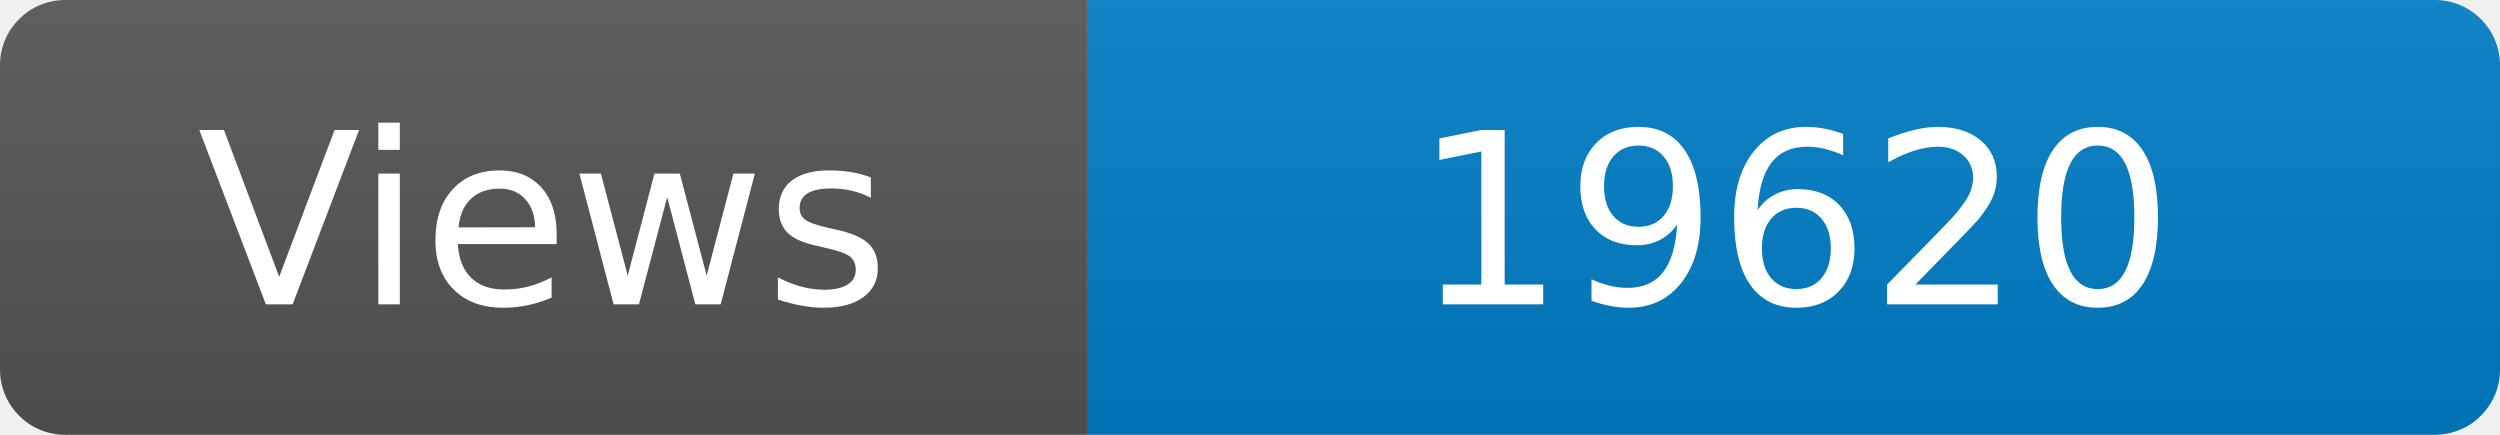
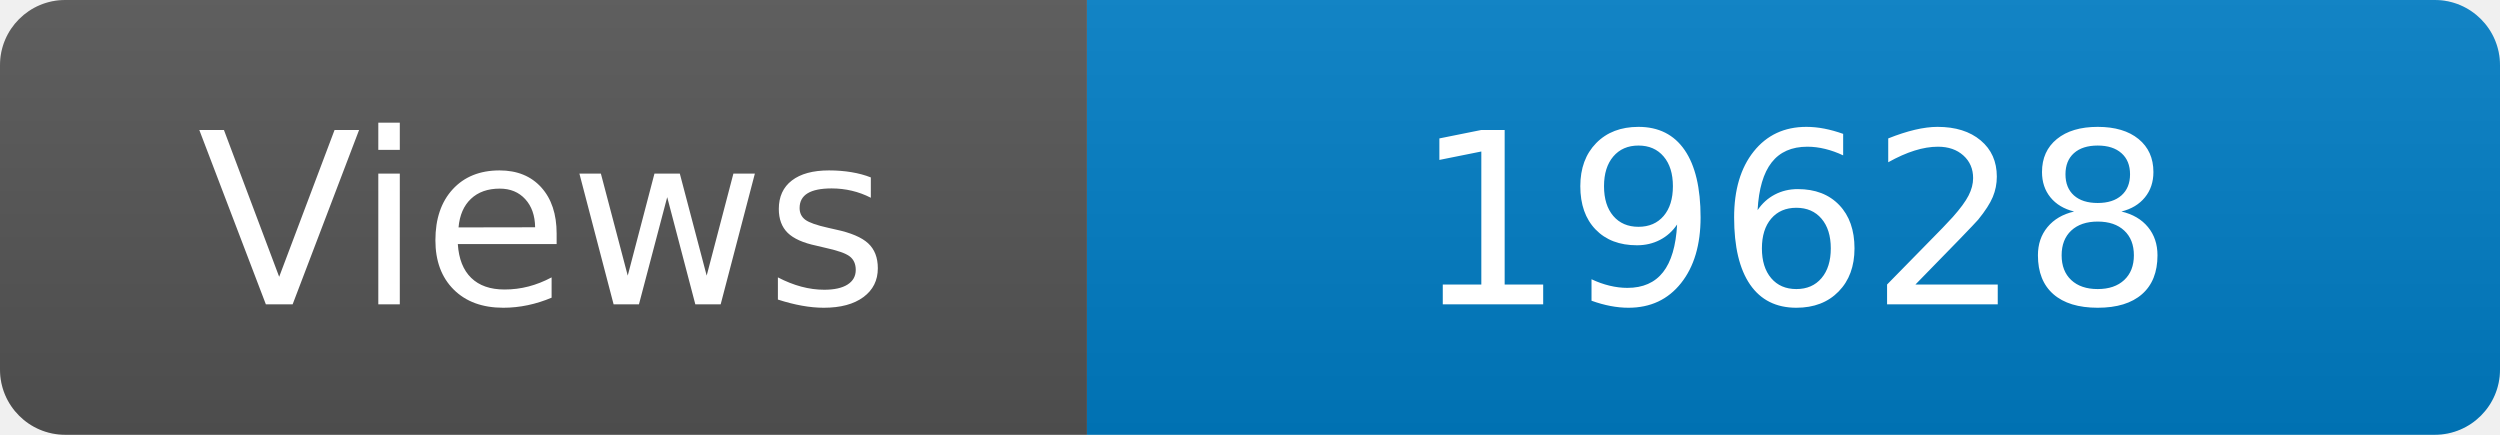
<svg xmlns="http://www.w3.org/2000/svg" width="115" height="20" role="img" aria-label="Maintained?: yes">
  <linearGradient id="s" x2="0" y2="100%">
    <stop offset="0" stop-color="#bbb" stop-opacity=".1" />
    <stop offset="1" stop-opacity=".1" />
  </linearGradient>
  <clipPath id="r">
    <rect width="115" height="20" rx="3" fill="#fff" />
  </clipPath>
  <g clip-path="url(#r)">
    <rect width="50" height="20" fill="#555" />
    <rect x="50" width="160" height="20" fill="#007ec6" />
    <rect width="115" height="20" fill="url(#s)" />
  </g>
  <g fill="#fff" text-anchor="middle" font-family="Verdana,Geneva,DejaVu Sans,sans-serif" font-size="110">
    <text x="250" y="140" transform="scale(.1)" fill="#fff">Views</text>
-     <text x="825" y="140" transform="scale(.1)" fill="#fff">19620</text>
+     <text x="825" y="140" transform="scale(.1)" fill="#fff">19628</text>
  </g>
</svg>
